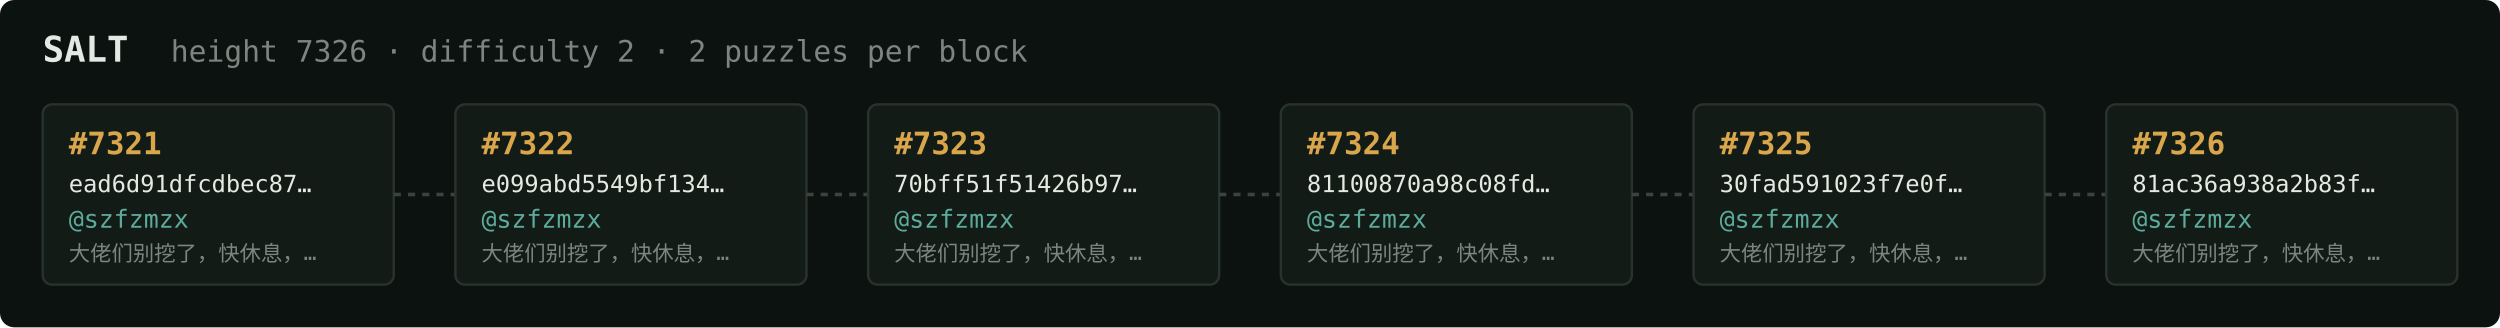
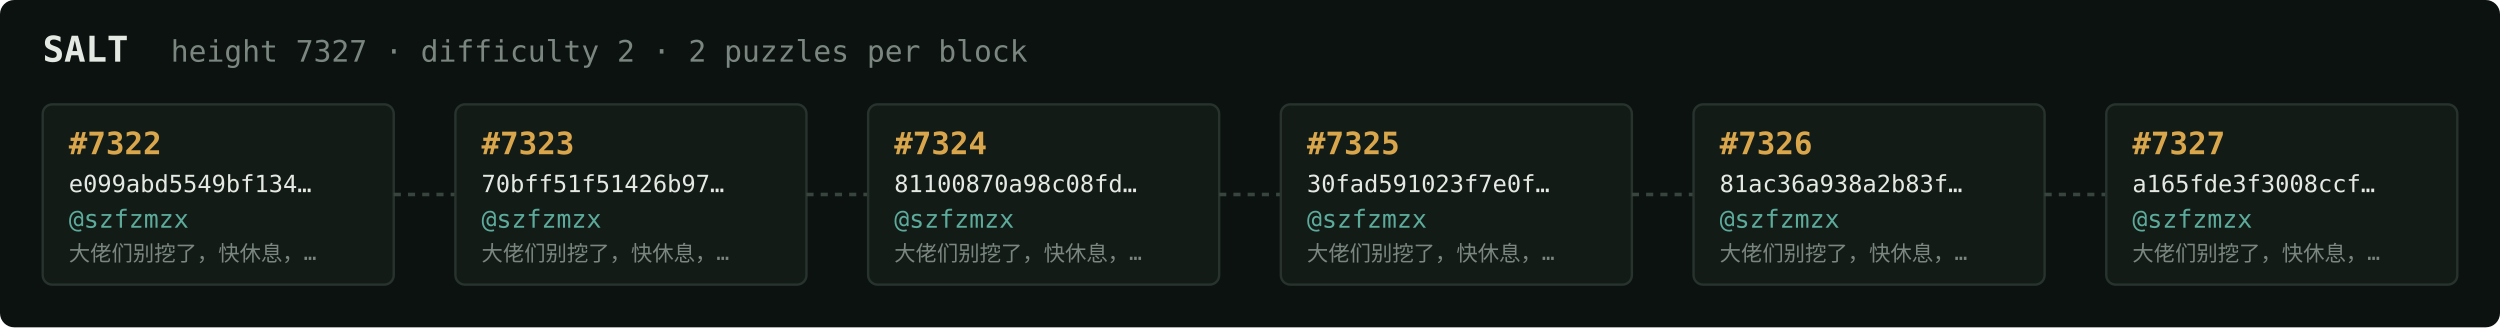
<svg xmlns="http://www.w3.org/2000/svg" width="1054" height="138" viewBox="0 0 1054 138" font-family="ui-monospace,SFMono-Regular,Menlo,monospace">
  <rect fill="#0c1210" width="1054" height="138" rx="6" />
  <text x="18" y="26" fill="#e5e9e3" font-size="15" font-weight="700">SALT</text>
-   <text x="72" y="26" fill="#7a867f" font-size="12.5">height 7326 · difficulty 2 · 2 puzzles per block</text>
+   <text x="72" y="26" fill="#7a867f" font-size="12.5">height 7327 · difficulty 2 · 2 puzzles per block</text>
  <rect x="18" y="44" width="148" height="76" rx="4" fill="#131b17" stroke="#28332e" stroke-width="1" />
-   <text x="29" y="65" fill="#d9a64c" font-size="13" font-weight="700">#7321</text>
-   <text x="29" y="81" fill="#e5e9e3" font-size="10">ead6d91dfcdbec87…</text>
+   <text x="29" y="65" fill="#d9a64c" font-size="13" font-weight="700">#7322</text>
+   <text x="29" y="81" fill="#e5e9e3" font-size="10">e099abd5549bf134…</text>
  <text x="29" y="96" fill="#5cab9b" font-size="10.5">@szfzmzx</text>
  <text x="29" y="110" fill="#7a867f" font-size="9">大佬们别挖了，快休息，…</text>
  <line x1="166" y1="82.0" x2="192" y2="82.0" stroke="#38443e" stroke-width="1.5" stroke-dasharray="3 3" />
  <rect x="192" y="44" width="148" height="76" rx="4" fill="#131b17" stroke="#28332e" stroke-width="1" />
-   <text x="203" y="65" fill="#d9a64c" font-size="13" font-weight="700">#7322</text>
-   <text x="203" y="81" fill="#e5e9e3" font-size="10">e099abd5549bf134…</text>
+   <text x="203" y="65" fill="#d9a64c" font-size="13" font-weight="700">#7323</text>
+   <text x="203" y="81" fill="#e5e9e3" font-size="10">70bff51f51426b97…</text>
  <text x="203" y="96" fill="#5cab9b" font-size="10.5">@szfzmzx</text>
  <text x="203" y="110" fill="#7a867f" font-size="9">大佬们别挖了，快休息，…</text>
  <line x1="340" y1="82.0" x2="366" y2="82.0" stroke="#38443e" stroke-width="1.5" stroke-dasharray="3 3" />
  <rect x="366" y="44" width="148" height="76" rx="4" fill="#131b17" stroke="#28332e" stroke-width="1" />
-   <text x="377" y="65" fill="#d9a64c" font-size="13" font-weight="700">#7323</text>
-   <text x="377" y="81" fill="#e5e9e3" font-size="10">70bff51f51426b97…</text>
+   <text x="377" y="65" fill="#d9a64c" font-size="13" font-weight="700">#7324</text>
+   <text x="377" y="81" fill="#e5e9e3" font-size="10">81100870a98c08fd…</text>
  <text x="377" y="96" fill="#5cab9b" font-size="10.5">@szfzmzx</text>
  <text x="377" y="110" fill="#7a867f" font-size="9">大佬们别挖了，快休息，…</text>
  <line x1="514" y1="82.0" x2="540" y2="82.0" stroke="#38443e" stroke-width="1.5" stroke-dasharray="3 3" />
  <rect x="540" y="44" width="148" height="76" rx="4" fill="#131b17" stroke="#28332e" stroke-width="1" />
-   <text x="551" y="65" fill="#d9a64c" font-size="13" font-weight="700">#7324</text>
-   <text x="551" y="81" fill="#e5e9e3" font-size="10">81100870a98c08fd…</text>
+   <text x="551" y="65" fill="#d9a64c" font-size="13" font-weight="700">#7325</text>
+   <text x="551" y="81" fill="#e5e9e3" font-size="10">30fad591023f7e0f…</text>
  <text x="551" y="96" fill="#5cab9b" font-size="10.5">@szfzmzx</text>
  <text x="551" y="110" fill="#7a867f" font-size="9">大佬们别挖了，快休息，…</text>
  <line x1="688" y1="82.0" x2="714" y2="82.0" stroke="#38443e" stroke-width="1.5" stroke-dasharray="3 3" />
  <rect x="714" y="44" width="148" height="76" rx="4" fill="#131b17" stroke="#28332e" stroke-width="1" />
-   <text x="725" y="65" fill="#d9a64c" font-size="13" font-weight="700">#7325</text>
-   <text x="725" y="81" fill="#e5e9e3" font-size="10">30fad591023f7e0f…</text>
+   <text x="725" y="65" fill="#d9a64c" font-size="13" font-weight="700">#7326</text>
+   <text x="725" y="81" fill="#e5e9e3" font-size="10">81ac36a938a2b83f…</text>
  <text x="725" y="96" fill="#5cab9b" font-size="10.5">@szfzmzx</text>
  <text x="725" y="110" fill="#7a867f" font-size="9">大佬们别挖了，快休息，…</text>
  <line x1="862" y1="82.0" x2="888" y2="82.0" stroke="#38443e" stroke-width="1.5" stroke-dasharray="3 3" />
  <rect x="888" y="44" width="148" height="76" rx="4" fill="#131b17" stroke="#28332e" stroke-width="1" />
-   <text x="899" y="65" fill="#d9a64c" font-size="13" font-weight="700">#7326</text>
-   <text x="899" y="81" fill="#e5e9e3" font-size="10">81ac36a938a2b83f…</text>
+   <text x="899" y="65" fill="#d9a64c" font-size="13" font-weight="700">#7327</text>
+   <text x="899" y="81" fill="#e5e9e3" font-size="10">a165fde3f3008ccf…</text>
  <text x="899" y="96" fill="#5cab9b" font-size="10.5">@szfzmzx</text>
  <text x="899" y="110" fill="#7a867f" font-size="9">大佬们别挖了，快休息，…</text>
</svg>
